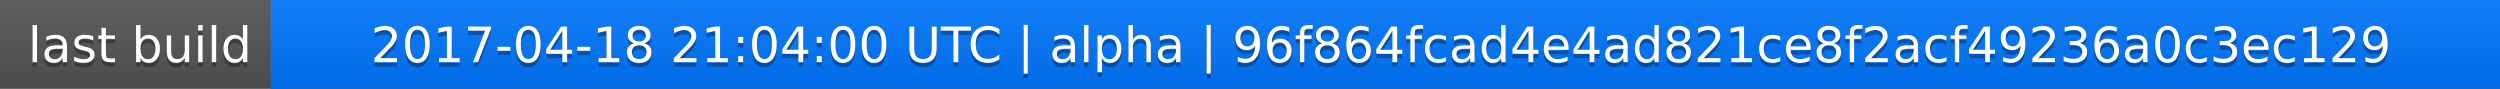
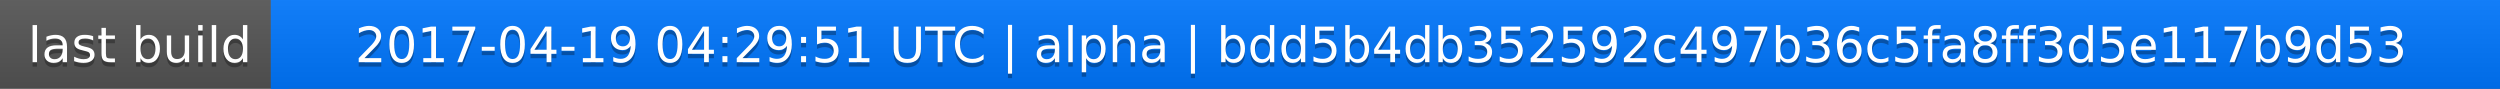
<svg xmlns="http://www.w3.org/2000/svg" width="563" height="20">
  <linearGradient id="a" x2="0" y2="100%">
    <stop offset="0" stop-color="#bbb" stop-opacity=".1" />
    <stop offset="1" stop-opacity=".1" />
  </linearGradient>
  <rect rx="0" width="563" height="20" fill="#555" />
  <rect rx="0" x="61" width="502" height="20" fill="#07f" />
  <path fill="#07f" d="M61 0h4v20h-4z" />
  <rect rx="0" width="563" height="20" fill="url(#a)" />
  <g fill="#fff" text-anchor="middle" font-family="DejaVu Sans,Verdana,Geneva,sans-serif" font-size="11">
    <text x="31.5" y="15" fill="#010101" fill-opacity=".3">last build</text>
    <text x="31.5" y="14">last build</text>
-     <text x="311" y="15" fill="#010101" fill-opacity=".3">2017-04-18 21:04:00 UTC | alpha | 96f864fcad4e4ad821ce8f2acf49236a0c3ec129</text>
-     <text x="311" y="14">2017-04-18 21:04:00 UTC | alpha | 96f864fcad4e4ad821ce8f2acf49236a0c3ec129</text>
+     <text x="311" y="15" fill="#010101" fill-opacity=".3">2017-04-19 04:29:51 UTC | alpha | bdd5b4db352592c497b36c5fa8ff3d5e117b9d53</text>
+     <text x="311" y="14">2017-04-19 04:29:51 UTC | alpha | bdd5b4db352592c497b36c5fa8ff3d5e117b9d53</text>
  </g>
</svg>
